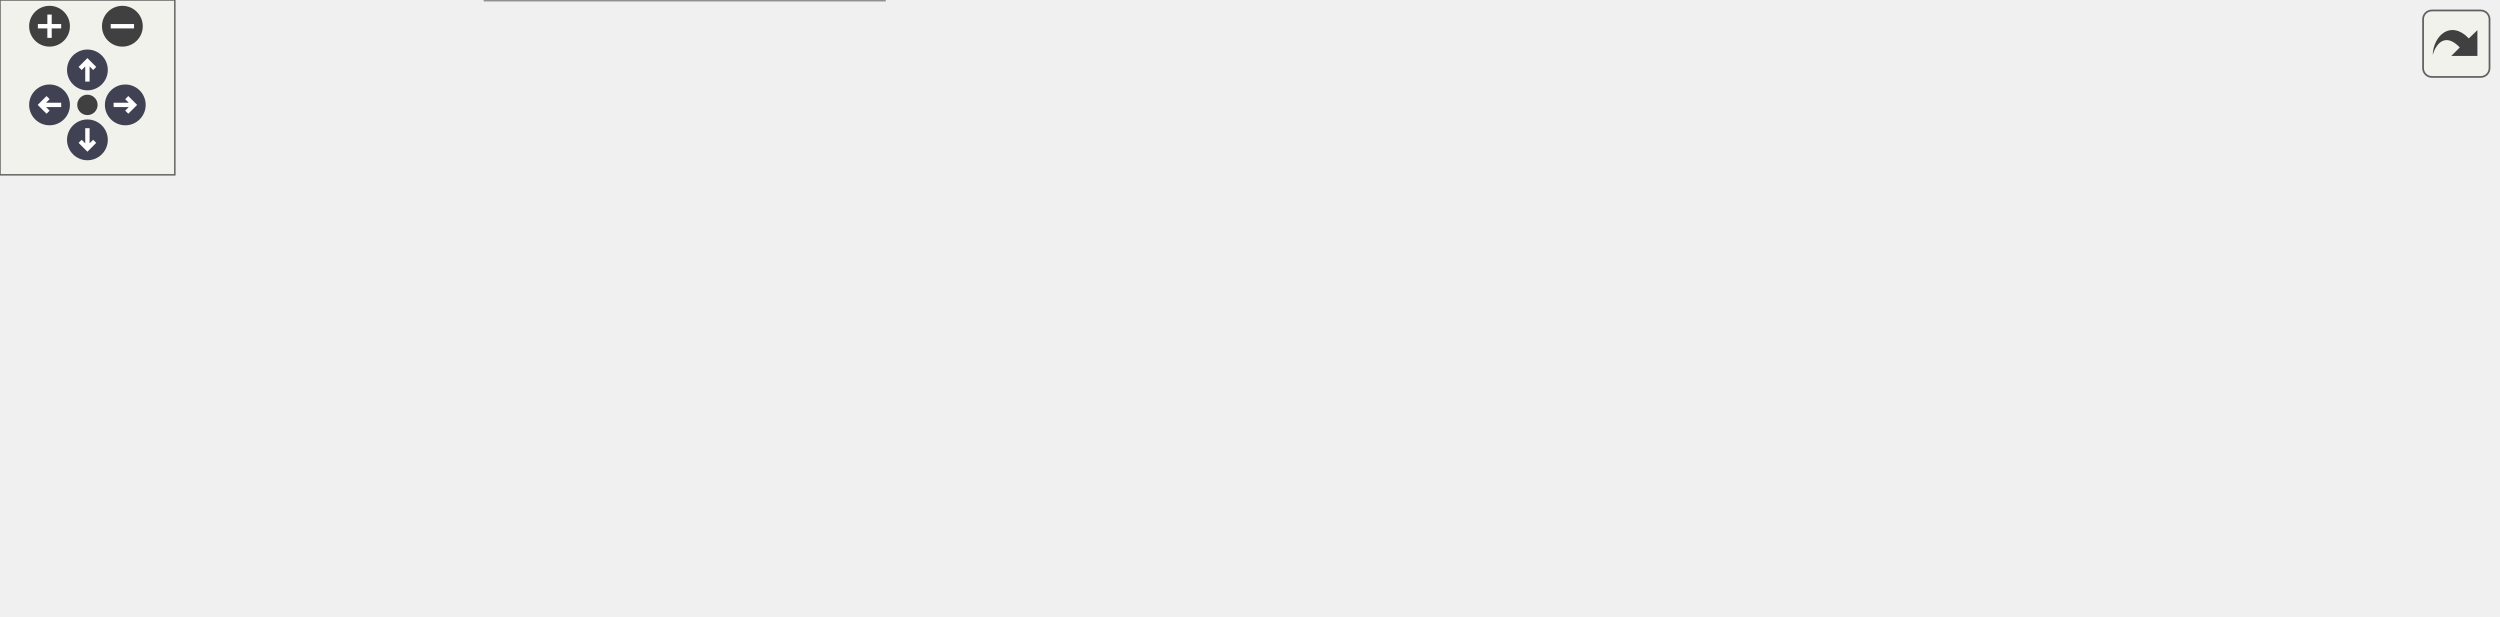
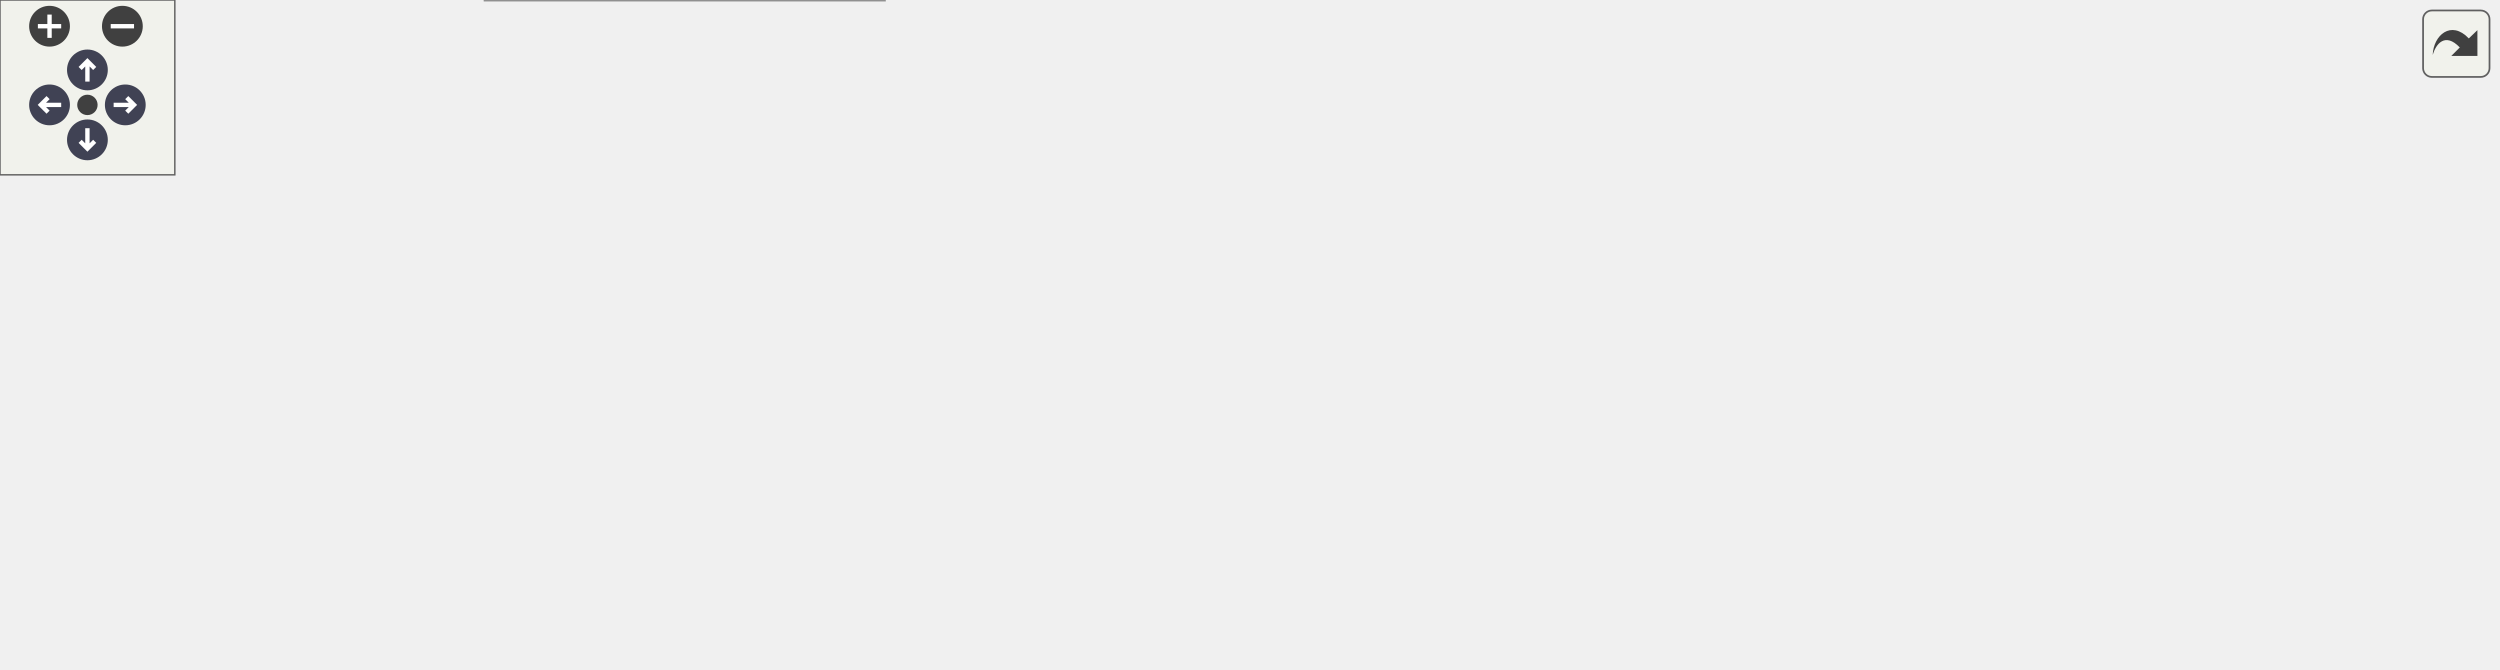
<svg xmlns="http://www.w3.org/2000/svg" xmlns:xlink="http://www.w3.org/1999/xlink" id="main" version="1.1" xml:space="preserve">
  <style type="text/css">
.node, .edge {opacity: 0.7;}
.node.selected, .edge.selected {opacity: 1;}
.edge:hover path { stroke: red; }
.edge:hover polygon { stroke: red; fill: red; }
</style>
  <defs>
    <circle id="rim" cx="0" cy="0" r="7" />
    <circle id="rim2" cx="0" cy="0" r="3.5" />
    <g id="zoomPlus">
      <use xlink:href="#rim" fill="#404040">
        <set attributeName="fill" to="#808080" begin="zoomplus.mouseover" end="zoomplus.mouseout" />
      </use>
      <path d="M-4,0h8M0,-4v8" fill="none" stroke="white" stroke-width="1.5" pointer-events="none" />
    </g>
    <g id="zoomMin">
      <use xlink:href="#rim" fill="#404040">
        <set attributeName="fill" to="#808080" begin="zoomminus.mouseover" end="zoomminus.mouseout" />
      </use>
      <path d="M-4,0h8" fill="none" stroke="white" stroke-width="1.5" pointer-events="none" />
    </g>
    <g id="arrowUp" transform="translate(30 24)">
      <use xlink:href="#rim" />
      <path pointer-events="none" fill="none" stroke="white" stroke-width="1.5" d="M0,-3.0v7 M-2.5,-0.5L0,-3.0L2.5,-0.5" />
    </g>
    <g id="arrowRight" transform="rotate(90) translate(36 -43)">
      <use xlink:href="#rim" />
      <path pointer-events="none" fill="none" stroke="white" stroke-width="1.5" d="M0,-3.0v7 M-2.5,-0.5L0,-3.0L2.5,-0.5" />
    </g>
    <g id="arrowDown" transform="rotate(180) translate(-30 -48)">
      <use xlink:href="#rim" />
      <path pointer-events="none" fill="none" stroke="white" stroke-width="1.5" d="M0,-3.0v7 M-2.5,-0.5L0,-3.0L2.5,-0.5" />
    </g>
    <g id="arrowLeft" transform="rotate(270) translate(-36 17)">
      <use xlink:href="#rim" />
      <path pointer-events="none" fill="none" stroke="white" stroke-width="1.5" d="M0,-3.0v7 M-2.5,-0.5L0,-3.0L2.5,-0.5" />
    </g>
    <g id="resetDef">
      <use xlink:href="#rim2" fill="#404040">
        <set attributeName="fill" to="#808080" begin="reset.mouseover" end="reset.mouseout" />
      </use>
    </g>
  </defs>
  <svg id="graph" class="graph">
    <g id="viewport">
      <g id="Node000001" class="node">
        <g id="a_Node000001">
          <a xlink:title="Remove password.">
-             <polygon fill="#999999" stroke="#666666" points="120,-74 0,-74 0,-55 120,-55 120,-74" />
-             <text text-anchor="middle" x="60" y="-62" font-family="Helvetica,sans-Serif" font-size="10.00">ImitatePass::Remove</text>
+             <polygon fill="#999999" stroke="#666666" points="120,-93 0,-93 0,-74 120,-74 120,-93" />
+             <text text-anchor="middle" x="60" y="-81" font-family="Helvetica,sans-Serif" font-size="10.00">ImitatePass::Remove</text>
          </a>
        </g>
      </g>
      <g id="Node000002" class="node">
        <g id="a_Node000002">
+           <a xlink:href="class_util.html#a2a7a32586578a9b631bc6b2a821ce616" target="_top" xlink:title="Returns a regex to match .gpg file extensions.">
+             <polygon fill="white" stroke="#666666" points="287.5,-169 182.5,-169 182.5,-150 287.5,-150 287.5,-169" />
+             <text text-anchor="middle" x="235" y="-157" font-family="Helvetica,sans-Serif" font-size="10.00">Util::endsWithGpg</text>
+           </a>
+         </g>
+       </g>
+       <g id="edge1_Node000001_Node000002" class="edge">
+         <g id="a_edge1_Node000001_Node000002">
+           <a xlink:title=" ">
+             <path fill="none" stroke="#63b8ff" d="M76.32,-93.15C94.7,-104.43 126.73,-123.14 156,-135.5 166.19,-139.81 177.43,-143.72 188.11,-147.08" />
+             <polygon fill="#63b8ff" stroke="#63b8ff" points="187.15,-150.44 197.73,-150 189.18,-143.74 187.15,-150.44" />
+           </a>
+         </g>
+       </g>
+       <g id="Node000003" class="node">
+         <g id="a_Node000003">
          <a xlink:href="class_imitate_pass.html#a6f9682c6103b112a9aa844df7ef6a273" target="_top" xlink:title="Execute git command.">
            <polygon fill="white" stroke="#666666" points="482,-93 350,-93 350,-74 482,-74 482,-93" />
            <text text-anchor="middle" x="416" y="-81" font-family="Helvetica,sans-Serif" font-size="10.00">ImitatePass::executeGit</text>
          </a>
        </g>
      </g>
-       <g id="edge1_Node000001_Node000002" class="edge">
-         <g id="a_edge1_Node000001_Node000002">
-           <a xlink:title=" ">
-             <path fill="none" stroke="#63b8ff" d="M78.94,-74.08C97.58,-83.46 127.92,-97.09 156,-102.5 227.39,-116.25 311.6,-105.14 364.16,-95.03" />
-             <polygon fill="#63b8ff" stroke="#63b8ff" points="365.11,-98.41 374.24,-93.03 363.75,-91.55 365.11,-98.41" />
-           </a>
-         </g>
-       </g>
-       <g id="Node000007" class="node">
-         <g id="a_Node000007">
+       <g id="edge2_Node000001_Node000003" class="edge">
+         <g id="a_edge2_Node000001_Node000003">
+           <a xlink:title=" ">
+             <path fill="none" stroke="#63b8ff" d="M99.57,-93.01C116.73,-96.77 137.25,-100.64 156,-102.5 225.88,-109.42 244.08,-109.02 314,-102.5 330.32,-100.98 347.94,-98.1 363.82,-95.04" />
+             <polygon fill="#63b8ff" stroke="#63b8ff" points="364.85,-98.4 373.97,-93.01 363.48,-91.54 364.85,-98.4" />
+           </a>
+         </g>
+       </g>
+       <g id="Node000008" class="node">
+         <g id="a_Node000008">
          <a xlink:href="class_qt_pass_settings.html#a538e612e04fe934535e1f7525d55743c" target="_top" xlink:title="Get password store directory path.">
            <polygon fill="white" stroke="#666666" points="314,-93 156,-93 156,-74 314,-74 314,-93" />
            <text text-anchor="middle" x="235" y="-81" font-family="Helvetica,sans-Serif" font-size="10.00">QtPassSettings::getPassStore</text>
          </a>
        </g>
      </g>
-       <g id="edge7_Node000001_Node000007" class="edge">
-         <g id="a_edge7_Node000001_Node000007">
-           <a xlink:title=" ">
-             <path fill="none" stroke="#63b8ff" d="M120.05,-70.99C128.35,-71.9 137.03,-72.85 145.73,-73.81" />
-             <polygon fill="#63b8ff" stroke="#63b8ff" points="145.62,-77.31 155.94,-74.93 146.38,-70.36 145.62,-77.31" />
-           </a>
-         </g>
-       </g>
-       <g id="Node000008" class="node">
-         <g id="a_Node000008">
+       <g id="edge8_Node000001_Node000008" class="edge">
+         <g id="a_edge8_Node000001_Node000008">
+           <a xlink:title=" ">
+             <path fill="none" stroke="#63b8ff" d="M120.05,-83.5C128.35,-83.5 137.03,-83.5 145.73,-83.5" />
+             <polygon fill="#63b8ff" stroke="#63b8ff" points="145.94,-87 155.94,-83.5 145.94,-80 145.94,-87" />
+           </a>
+         </g>
+       </g>
+       <g id="Node000009" class="node">
+         <g id="a_Node000009">
          <a xlink:href="class_imitate_pass.html#a4633664040a5b817c944736653778e74" target="_top" xlink:title="Commit changes to git.">
            <polygon fill="white" stroke="#666666" points="301.5,-56 168.5,-56 168.5,-37 301.5,-37 301.5,-56" />
            <text text-anchor="middle" x="235" y="-44" font-family="Helvetica,sans-Serif" font-size="10.00">ImitatePass::GitCommit</text>
          </a>
        </g>
      </g>
-       <g id="edge8_Node000001_Node000008" class="edge">
-         <g id="a_edge8_Node000001_Node000008">
-           <a xlink:title=" ">
-             <path fill="none" stroke="#63b8ff" d="M120.05,-58.36C132.33,-57.08 145.44,-55.71 158.22,-54.38" />
-             <polygon fill="#63b8ff" stroke="#63b8ff" points="158.8,-57.84 168.39,-53.33 158.08,-50.88 158.8,-57.84" />
-           </a>
-         </g>
-       </g>
-       <g id="Node000009" class="node">
-         <g id="a_Node000009">
+       <g id="edge9_Node000001_Node000009" class="edge">
+         <g id="a_edge9_Node000001_Node000009">
+           <a xlink:title=" ">
+             <path fill="none" stroke="#63b8ff" d="M105.55,-73.97C128.07,-69.16 155.58,-63.27 179.36,-58.19" />
+             <polygon fill="#63b8ff" stroke="#63b8ff" points="180.25,-61.57 189.3,-56.06 178.79,-54.73 180.25,-61.57" />
+           </a>
+         </g>
+       </g>
+       <g id="Node000010" class="node">
+         <g id="a_Node000010">
          <a xlink:href="class_qt_pass_settings.html#a4519d1aa1f11653585e546dbfde7c8b3" target="_top" xlink:title=" ">
            <polygon fill="white" stroke="#666666" points="303.5,-19 166.5,-19 166.5,0 303.5,0 303.5,-19" />
            <text text-anchor="middle" x="235" y="-7" font-family="Helvetica,sans-Serif" font-size="10.00">QtPassSettings::isUseGit</text>
          </a>
        </g>
      </g>
-       <g id="edge10_Node000001_Node000009" class="edge">
-         <g id="a_edge10_Node000001_Node000009">
-           <a xlink:title=" ">
-             <path fill="none" stroke="#63b8ff" d="M82.95,-54.91C102,-46.83 130.46,-35.38 156,-27.5 162.94,-25.36 170.29,-23.34 177.61,-21.49" />
-             <polygon fill="#63b8ff" stroke="#63b8ff" points="178.63,-24.84 187.51,-19.07 176.97,-18.04 178.63,-24.84" />
-           </a>
-         </g>
-       </g>
-       <g id="Node000003" class="node">
-         <g id="a_Node000003">
+       <g id="edge11_Node000001_Node000010" class="edge">
+         <g id="a_edge11_Node000001_Node000010">
+           <a xlink:title=" ">
+             <path fill="none" stroke="#63b8ff" d="M74.17,-73.96C91.91,-61.53 124.88,-39.92 156,-27.5 161.37,-25.35 167.06,-23.43 172.83,-21.71" />
+             <polygon fill="#63b8ff" stroke="#63b8ff" points="173.84,-25.06 182.54,-19.02 171.97,-18.32 173.84,-25.06" />
+           </a>
+         </g>
+       </g>
+       <g id="Node000004" class="node">
+         <g id="a_Node000004">
          <a xlink:href="class_imitate_pass.html#aa2ade77096c04fb94536d675bfaae8fe" target="_top" xlink:title="Execute command wrapper.">
            <polygon fill="white" stroke="#666666" points="687,-112 528,-112 528,-93 687,-93 687,-112" />
            <text text-anchor="middle" x="607.5" y="-100" font-family="Helvetica,sans-Serif" font-size="10.00">ImitatePass::executeWrapper</text>
          </a>
        </g>
      </g>
-       <g id="edge2_Node000002_Node000003" class="edge">
-         <g id="a_edge2_Node000002_Node000003">
+       <g id="edge3_Node000003_Node000004" class="edge">
+         <g id="a_edge3_Node000003_Node000004">
          <a xlink:title=" ">
            <path fill="none" stroke="#63b8ff" d="M482.22,-90.04C493.67,-91.19 505.77,-92.4 517.74,-93.6" />
            <polygon fill="#63b8ff" stroke="#63b8ff" points="517.45,-97.09 527.75,-94.6 518.15,-90.12 517.45,-97.09" />
          </a>
        </g>
      </g>
-       <g id="Node000006" class="node">
-         <g id="a_Node000006">
+       <g id="Node000007" class="node">
+         <g id="a_Node000007">
          <a xlink:href="class_qt_pass_settings.html#af6dc725440e9961c39fbd6f567749d82" target="_top" xlink:title="Get git executable path.">
            <polygon fill="white" stroke="#666666" points="697,-75 518,-75 518,-56 697,-56 697,-75" />
            <text text-anchor="middle" x="607.5" y="-63" font-family="Helvetica,sans-Serif" font-size="10.00">QtPassSettings::getGitExecutable</text>
          </a>
        </g>
      </g>
-       <g id="edge6_Node000002_Node000006" class="edge">
-         <g id="a_edge6_Node000002_Node000006">
+       <g id="edge7_Node000003_Node000007" class="edge">
+         <g id="a_edge7_Node000003_Node000007">
          <a xlink:title=" ">
            <path fill="none" stroke="#63b8ff" d="M482.22,-77.31C490.45,-76.52 499.01,-75.71 507.62,-74.89" />
            <polygon fill="#63b8ff" stroke="#63b8ff" points="508.11,-78.36 517.73,-73.93 507.45,-71.39 508.11,-78.36" />
          </a>
        </g>
      </g>
-       <g id="Node000004" class="node">
-         <g id="a_Node000004">
+       <g id="Node000005" class="node">
+         <g id="a_Node000005">
          <a xlink:href="class_pass.html#a66f59138ffe856fd421410d9af9ddc62" target="_top" xlink:title="Execute external wrapper command.">
            <polygon fill="white" stroke="#666666" points="857,-133 733,-133 733,-114 857,-114 857,-133" />
            <text text-anchor="middle" x="795" y="-121" font-family="Helvetica,sans-Serif" font-size="10.00">Pass::executeWrapper</text>
          </a>
        </g>
      </g>
-       <g id="edge3_Node000003_Node000004" class="edge">
-         <g id="a_edge3_Node000003_Node000004">
+       <g id="edge4_Node000004_Node000005" class="edge">
+         <g id="a_edge4_Node000004_Node000005">
          <a xlink:title=" ">
            <path fill="none" stroke="#63b8ff" d="M687.17,-111.41C699.01,-112.75 711.16,-114.12 722.83,-115.44" />
            <polygon fill="#63b8ff" stroke="#63b8ff" points="722.61,-118.94 732.94,-116.59 723.39,-111.98 722.61,-118.94" />
          </a>
        </g>
      </g>
-       <g id="Node000005" class="node">
-         <g id="a_Node000005">
+       <g id="Node000006" class="node">
+         <g id="a_Node000006">
          <a xlink:href="classsimple_transaction.html#a974db4056edcb408e96cf9bc2a6e4326" target="_top" xlink:title="transactionAdd If called after call to transactionStart() and before transactionEnd(),...">
            <polygon fill="white" stroke="#666666" points="850.5,-95.5 739.5,-95.5 739.5,-65.5 850.5,-65.5 850.5,-95.5" />
            <text text-anchor="start" x="747.5" y="-83.5" font-family="Helvetica,sans-Serif" font-size="10.00">simpleTransaction::</text>
            <text text-anchor="middle" x="795" y="-72.5" font-family="Helvetica,sans-Serif" font-size="10.00">transactionAdd</text>
          </a>
        </g>
      </g>
-       <g id="edge5_Node000003_Node000005" class="edge">
-         <g id="a_edge5_Node000003_Node000005">
+       <g id="edge6_Node000004_Node000006" class="edge">
+         <g id="a_edge6_Node000004_Node000006">
          <a xlink:title=" ">
            <path fill="none" stroke="#63b8ff" d="M687.17,-93.17C701.18,-91.51 715.62,-89.8 729.19,-88.19" />
            <polygon fill="#63b8ff" stroke="#63b8ff" points="729.85,-91.63 739.37,-86.98 729.02,-84.68 729.85,-91.63" />
          </a>
        </g>
      </g>
-       <g id="edge4_Node000004_Node000004" class="edge">
-         <g id="a_edge4_Node000004_Node000004">
+       <g id="edge5_Node000005_Node000005" class="edge">
+         <g id="a_edge5_Node000005_Node000005">
          <a xlink:title=" ">
            <path fill="none" stroke="#63b8ff" d="M766.33,-133.08C752.39,-141.73 761.94,-151 795,-151 817.73,-151 829.35,-146.62 829.86,-141.07" />
            <polygon fill="#63b8ff" stroke="#63b8ff" points="832.56,-138.84 823.67,-133.08 827.03,-143.13 832.56,-138.84" />
          </a>
        </g>
      </g>
-       <g id="edge9_Node000008_Node000002" class="edge">
-         <g id="a_edge9_Node000008_Node000002">
+       <g id="edge10_Node000009_Node000003" class="edge">
+         <g id="a_edge10_Node000009_Node000003">
          <a xlink:title=" ">
            <path fill="none" stroke="#63b8ff" d="M282.1,-56.03C305.5,-60.86 334.12,-66.78 358.8,-71.88" />
            <polygon fill="#63b8ff" stroke="#63b8ff" points="358.25,-75.34 368.75,-73.94 359.66,-68.49 358.25,-75.34" />
          </a>
        </g>
      </g>
    </g>
  </svg>
  <g id="navigator" transform="translate(0 0)" fill="#404254">
    <rect fill="#f2f5e9" fill-opacity="0.5" stroke="#606060" stroke-width=".5" x="0" y="0" width="60" height="60" />
    <use id="zoomplus" xlink:href="#zoomPlus" x="17" y="9" />
    <use id="zoomminus" xlink:href="#zoomMin" x="42" y="9" />
    <use id="reset" xlink:href="#resetDef" x="30" y="36" />
    <use id="arrowup" xlink:href="#arrowUp" x="0" y="0" />
    <use id="arrowright" xlink:href="#arrowRight" x="0" y="0" />
    <use id="arrowdown" xlink:href="#arrowDown" x="0" y="0" />
    <use id="arrowleft" xlink:href="#arrowLeft" x="0" y="0" />
  </g>
  <svg viewBox="0 0 15 15" width="100%" height="30px" preserveAspectRatio="xMaxYMin meet">
    <g id="arrow_out" transform="scale(0.3 0.3)">
      <a xlink:href="class_imitate_pass_ab9cef44c64dae297da55e08266f1c1c5_cgraph_org.svg" target="_base">
        <rect id="button" ry="5" rx="5" y="6" x="6" height="38" width="38" fill="#f2f5e9" fill-opacity="0.5" stroke="#606060" stroke-width="1.0" />
        <path id="arrow" d="M 11.5,31.437 C 11.94,20.098 22.043,11.323 32.159,21.979 L 37.069,17.246 C 37.069,17.246 37.088,32 37.088,32 L 22.16,31.978 C 22.16,31.978 26.998,27.14 26.998,27.14 C 18.529,18.264 13.292,25.23 11.5,31.437 z" style="fill:#404040;" />
      </a>
    </g>
  </svg>
  <style type="text/css">

[data-mouse-over-selected='false'] { opacity: 0.7; }
[data-mouse-over-selected='true']  { opacity: 1.0; }

</style>
</svg>
